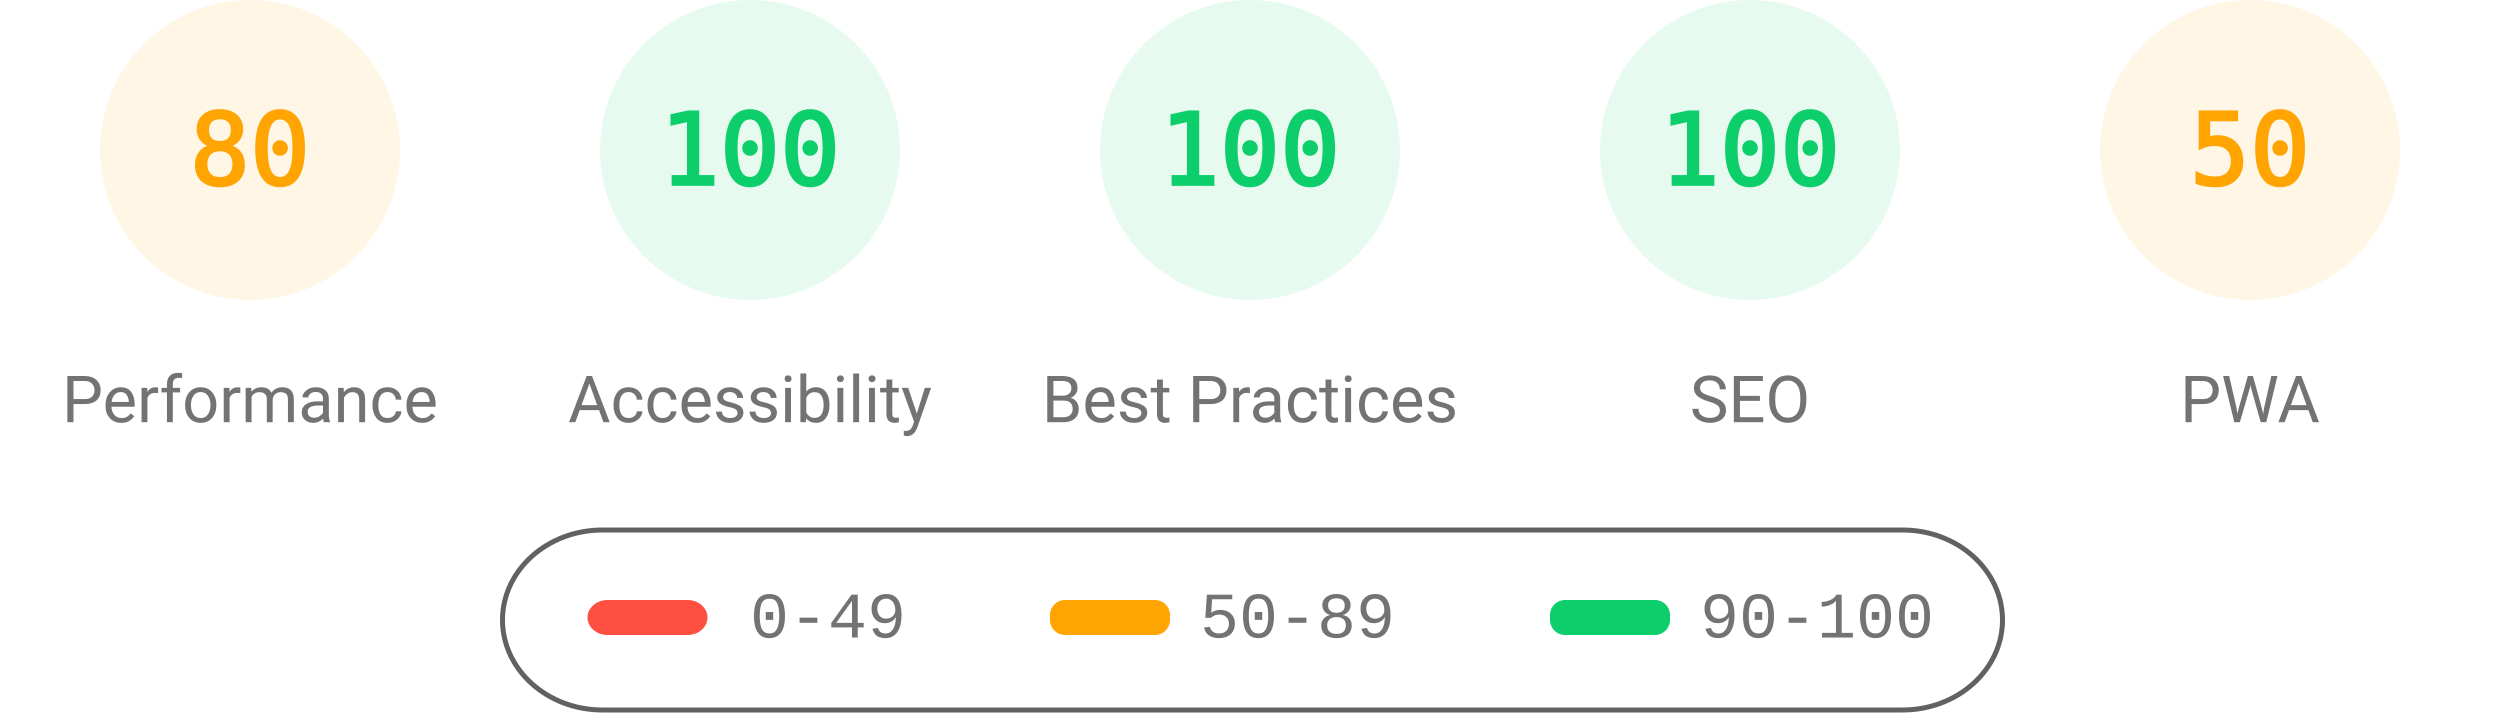
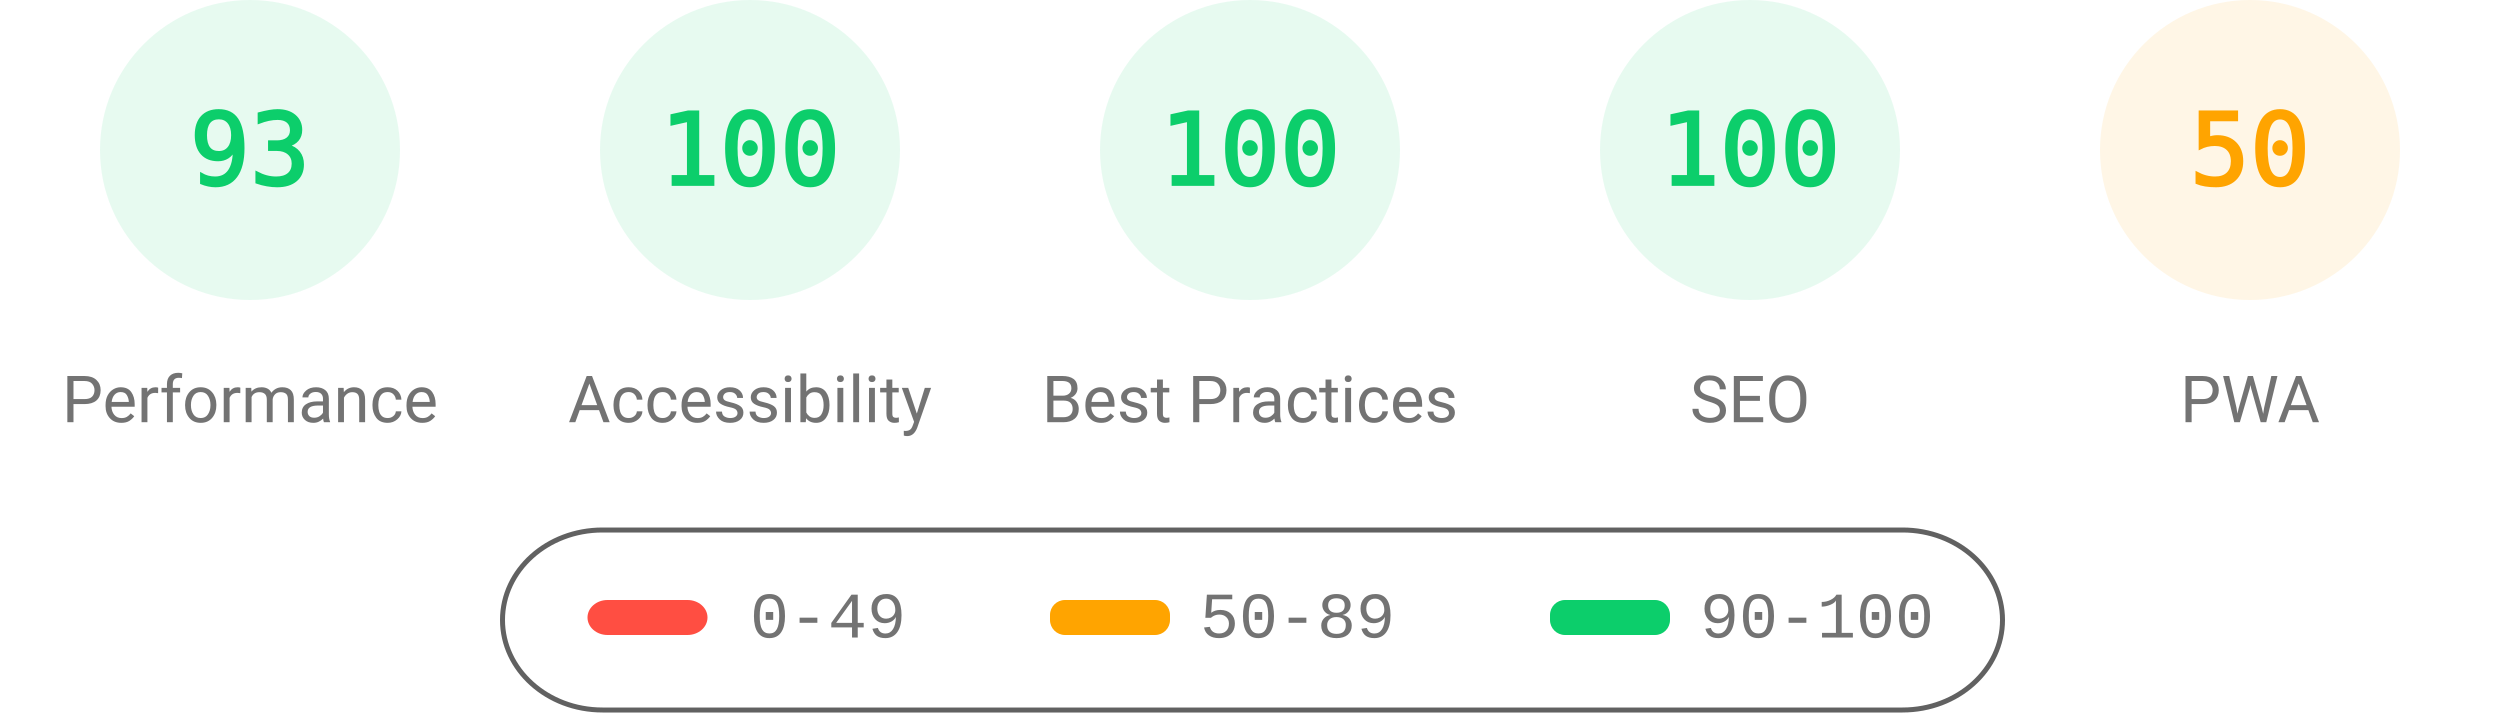
<svg xmlns="http://www.w3.org/2000/svg" fill="none" width="1000" height="285">
  <style>.gauge-base{opacity:.1}.gauge-arc{fill:none;animation-delay:250ms;stroke-linecap:round;transform:rotate(-90deg);transform-origin:100px 60px;animation:load-gauge 1s ease forwards}.guage-text{font-size:40px;font-family:monospace;text-align:center}.guage-red{color:#ff4e42;fill:#ff4e42;stroke:#ff4e42}.guage-orange{color:#ffa400;fill:#ffa400;stroke:#ffa400}.guage-green{color:#0cce6b;fill:#0cce6b;stroke:#0cce6b}.guage-undefined{color:#5c5c5c;fill:#5c5c5c;stroke:#5c5c5c}.guage-title{color:#737373;fill:#737373;stroke:none;font-size:26px;line-height:26px;font-family:Roboto,Halvetica,Arial,sans-serif}@keyframes load-gauge{from{stroke-dasharray:0 352.858}}</style>
-   <svg class="guage-div guage-perf guage-orange" viewBox="0 0 200 200" width="200" height="200">
+   <svg class="guage-div guage-perf guage-green" viewBox="0 0 200 200" width="200" height="200">
    <circle class="gauge-base" r="56" cx="100" cy="60" stroke-width="8" />
-     <circle class="gauge-arc guage-arc-1" r="56" cx="100" cy="60" stroke-width="8" style="stroke-dasharray:281.486,351.858" />
-     <text class="guage-text" x="100" y="60" alignment-baseline="central" dominant-baseline="central" text-anchor="middle">80</text>
+     <circle class="gauge-arc guage-arc-1" r="56" cx="100" cy="60" stroke-width="8" style="stroke-dasharray:327.228,351.858" />
+     <text class="guage-text" x="100" y="60" alignment-baseline="central" dominant-baseline="central" text-anchor="middle">93</text>
    <text class="guage-title" x="100" y="160" alignment-baseline="central" dominant-baseline="central" text-anchor="middle">Performance</text>
  </svg>
  <svg class="guage-div guage-acc guage-green" viewBox="0 0 200 200" width="200" height="200" x="200">
    <circle class="gauge-base" r="56" cx="100" cy="60" stroke-width="8" />
    <circle class="gauge-arc guage-arc-2" r="56" cx="100" cy="60" stroke-width="8" style="stroke-dasharray:351.858,351.858" />
    <text class="guage-text" x="100" y="60" alignment-baseline="central" dominant-baseline="central" text-anchor="middle">100</text>
    <text class="guage-title" x="100" y="160" alignment-baseline="central" dominant-baseline="central" text-anchor="middle">Accessibility</text>
  </svg>
  <svg class="guage-div guage-best guage-green" viewBox="0 0 200 200" width="200" height="200" x="400">
    <circle class="gauge-base" r="56" cx="100" cy="60" stroke-width="8" />
    <circle class="gauge-arc guage-arc-3" r="56" cx="100" cy="60" stroke-width="8" style="stroke-dasharray:351.858,351.858" />
    <text class="guage-text" x="100" y="60" alignment-baseline="central" dominant-baseline="central" text-anchor="middle">100</text>
    <text class="guage-title" x="100" y="160" alignment-baseline="central" dominant-baseline="central" text-anchor="middle">Best Practices</text>
  </svg>
  <svg class="guage-div guage-seo guage-green" viewBox="0 0 200 200" width="200" height="200" x="600">
    <circle class="gauge-base" r="56" cx="100" cy="60" stroke-width="8" />
    <circle class="gauge-arc guage-arc-4" r="56" cx="100" cy="60" stroke-width="8" style="stroke-dasharray:351.858,351.858" />
    <text class="guage-text" x="100" y="60" alignment-baseline="central" dominant-baseline="central" text-anchor="middle">100</text>
    <text class="guage-title" x="100" y="160" alignment-baseline="central" dominant-baseline="central" text-anchor="middle">SEO</text>
  </svg>
  <svg class="guage-div guage-pwa guage-orange" viewBox="0 0 200 200" width="200" height="200" x="800">
    <circle class="gauge-base" r="56" cx="100" cy="60" stroke-width="8" />
    <circle class="gauge-arc guage-arc-4" r="56" cx="100" cy="60" stroke-width="8" style="stroke-dasharray:175.929,351.858" />
    <text class="guage-text" x="100" y="60" alignment-baseline="central" dominant-baseline="central" text-anchor="middle">50</text>
    <text class="guage-title" x="100" y="160" alignment-baseline="central" dominant-baseline="central" text-anchor="middle">PWA</text>
  </svg>
  <svg width="604" height="76" x="200" y="210">
    <path fill="none" id="canvas_background" d="M-1-1h604v80H-1z" />
    <rect fill-opacity="0" stroke="#616161" stroke-width="2" rx="40" id="svg_2" height="72" width="600" y="2" x="1" fill="#000" />
    <rect stroke="#000" rx="8" id="svg_3" height="14" width="48" y="30" x="35" stroke-opacity="null" stroke-width="0" fill="#ff4e42" />
    <rect stroke="#000" rx="6" id="svg_4" height="14" width="48" y="30" x="220" stroke-opacity="null" stroke-width="0" fill="#ffa400" />
    <rect stroke="#000" rx="6" id="svg_5" height="14" width="48" y="30" x="420" stroke-opacity="null" stroke-width="0" fill="#0cce6b" />
    <text xml:space="preserve" text-anchor="start" font-family="'Courier New', Courier, monospace" font-size="26" id="svg_6" y="45" x="100" stroke-opacity="null" stroke-width="0" stroke="#000" fill="#737373">0-49</text>
    <text xml:space="preserve" text-anchor="start" font-family="'Courier New', Courier, monospace" font-size="26" id="svg_7" y="45" x="280" stroke-opacity="null" stroke-width="0" stroke="#000" fill="#737373">50-89</text>
    <text xml:space="preserve" text-anchor="start" font-family="'Courier New', Courier, monospace" font-size="26" id="svg_8" y="45" x="480" stroke-opacity="null" stroke-width="0" stroke="#000" fill="#737373">90-100</text>
  </svg>
</svg>
